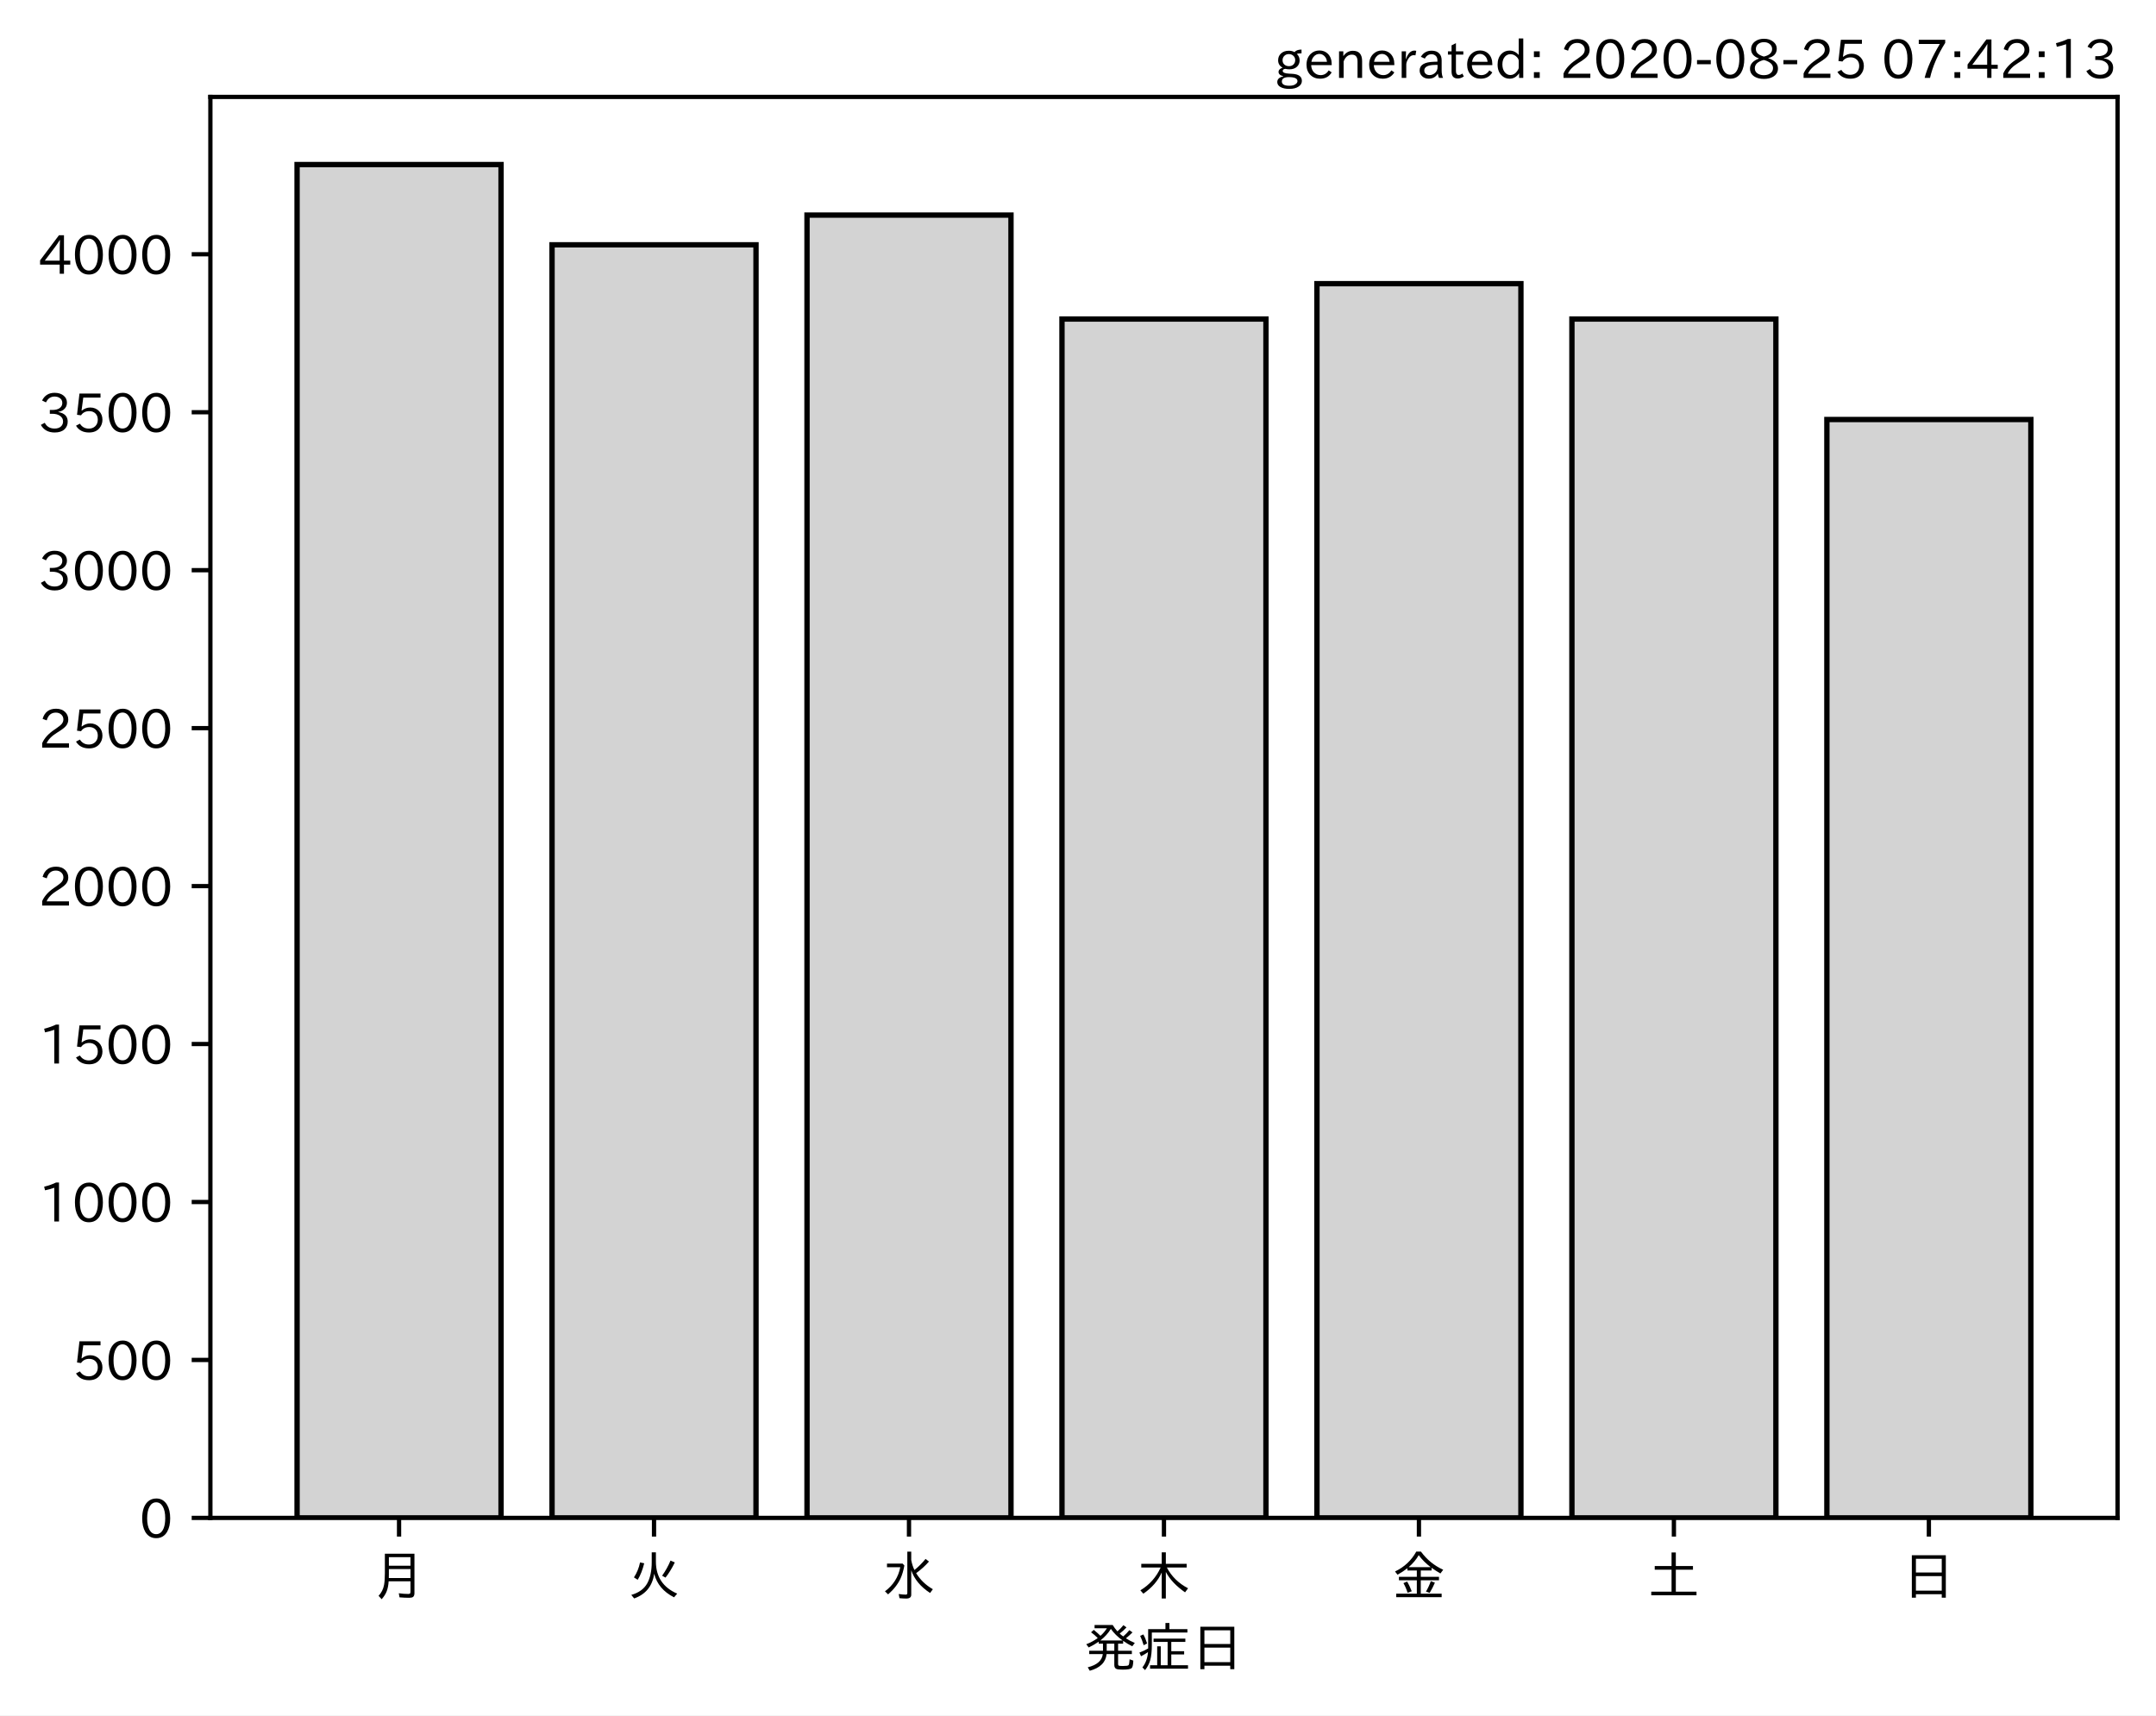
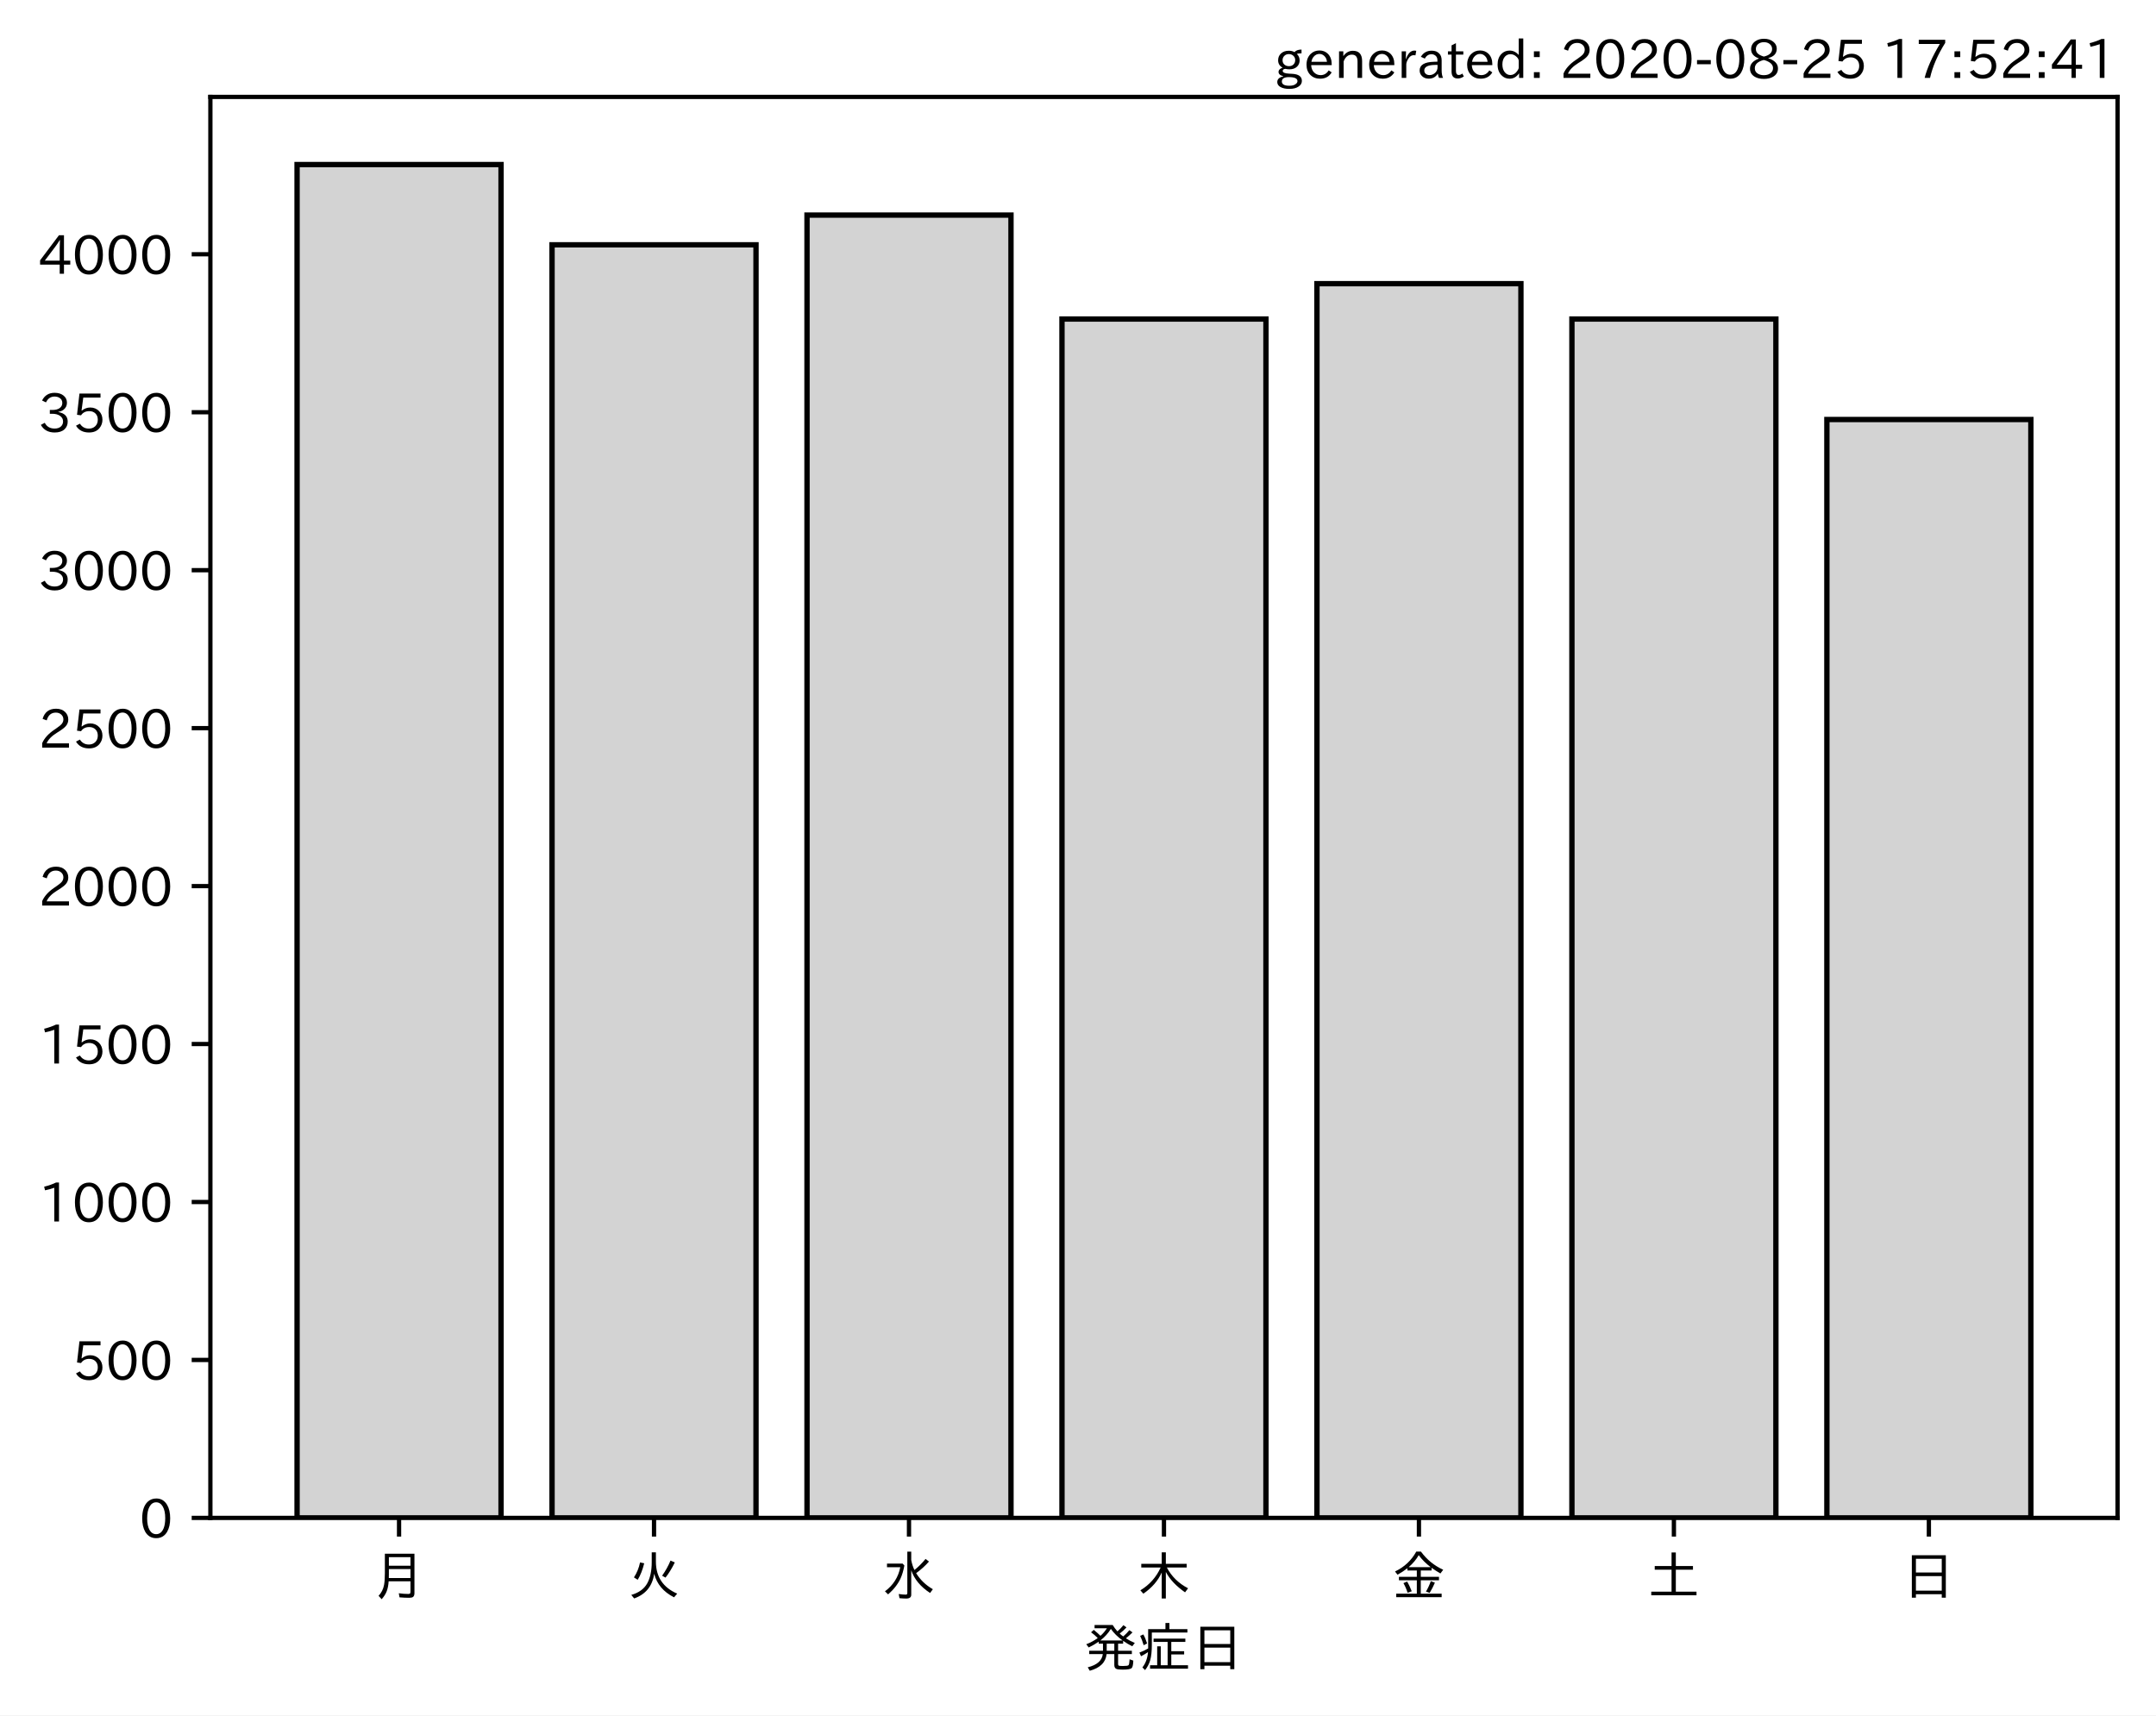
<svg xmlns="http://www.w3.org/2000/svg" xmlns:xlink="http://www.w3.org/1999/xlink" height="321.24pt" version="1.1" viewBox="0 0 403.714 321.24" width="403.714pt">
  <defs>
    <style type="text/css">*{stroke-linecap:butt;stroke-linejoin:round;}</style>
  </defs>
  <g id="figure_1">
    <g id="patch_1">
      <path d="M 0 321.24  L 403.714 321.24  L 403.714 0  L 0 0  z " style="fill:#ffffff;" />
    </g>
    <g id="axes_1">
      <g id="patch_2">
        <path d="M 39.394 284.259  L 396.514 284.259  L 396.514 18.147  L 39.394 18.147  z " style="fill:#ffffff;" />
      </g>
      <g id="patch_3">
-         <path clip-path="url(#p26713044d0)" d="M 55.626 284.259  L 93.821 284.259  L 93.821 30.819  L 55.626 30.819  z " style="fill:#d3d3d3;stroke:#000000;stroke-linejoin:miter;" />
+         <path clip-path="url(#p23764653aa)" d="M 55.626 284.259  L 93.821 284.259  L 93.821 30.819  L 55.626 30.819  z " style="fill:#d3d3d3;stroke:#000000;stroke-linejoin:miter;" />
      </g>
      <g id="patch_4">
-         <path clip-path="url(#p26713044d0)" d="M 103.37 284.259  L 141.564 284.259  L 141.564 45.845  L 103.37 45.845  z " style="fill:#d3d3d3;stroke:#000000;stroke-linejoin:miter;" />
+         <path clip-path="url(#p23764653aa)" d="M 103.37 284.259  L 141.564 284.259  L 141.564 45.845  L 103.37 45.845  z " style="fill:#d3d3d3;stroke:#000000;stroke-linejoin:miter;" />
      </g>
      <g id="patch_5">
-         <path clip-path="url(#p26713044d0)" d="M 151.113 284.259  L 189.308 284.259  L 189.308 40.284  L 151.113 40.284  z " style="fill:#d3d3d3;stroke:#000000;stroke-linejoin:miter;" />
+         <path clip-path="url(#p23764653aa)" d="M 151.113 284.259  L 189.308 284.259  L 189.308 40.284  L 151.113 40.284  z " style="fill:#d3d3d3;stroke:#000000;stroke-linejoin:miter;" />
      </g>
      <g id="patch_6">
-         <path clip-path="url(#p26713044d0)" d="M 198.856 284.259  L 237.051 284.259  L 237.051 59.748  L 198.856 59.748  z " style="fill:#d3d3d3;stroke:#000000;stroke-linejoin:miter;" />
+         <path clip-path="url(#p23764653aa)" d="M 198.856 284.259  L 237.051 284.259  L 237.051 59.748  L 198.856 59.748  z " style="fill:#d3d3d3;stroke:#000000;stroke-linejoin:miter;" />
      </g>
      <g id="patch_7">
-         <path clip-path="url(#p26713044d0)" d="M 246.6 284.259  L 284.794 284.259  L 284.794 53.122  L 246.6 53.122  z " style="fill:#d3d3d3;stroke:#000000;stroke-linejoin:miter;" />
+         <path clip-path="url(#p23764653aa)" d="M 246.6 284.259  L 284.794 284.259  L 284.794 53.122  L 246.6 53.122  z " style="fill:#d3d3d3;stroke:#000000;stroke-linejoin:miter;" />
      </g>
      <g id="patch_8">
-         <path clip-path="url(#p26713044d0)" d="M 294.343 284.259  L 332.538 284.259  L 332.538 59.748  L 294.343 59.748  z " style="fill:#d3d3d3;stroke:#000000;stroke-linejoin:miter;" />
+         <path clip-path="url(#p23764653aa)" d="M 294.343 284.259  L 332.538 284.259  L 332.538 59.748  L 294.343 59.748  z " style="fill:#d3d3d3;stroke:#000000;stroke-linejoin:miter;" />
      </g>
      <g id="patch_9">
-         <path clip-path="url(#p26713044d0)" d="M 342.086 284.259  L 380.281 284.259  L 380.281 78.56  L 342.086 78.56  z " style="fill:#d3d3d3;stroke:#000000;stroke-linejoin:miter;" />
+         <path clip-path="url(#p23764653aa)" d="M 342.086 284.259  L 380.281 284.259  L 380.281 78.56  L 342.086 78.56  z " style="fill:#d3d3d3;stroke:#000000;stroke-linejoin:miter;" />
      </g>
      <g id="matplotlib.axis_1">
        <g id="xtick_1">
          <g id="line2d_1">
            <defs>
-               <path d="M 0 0  L 0 3.5  " id="mc31fb51c52" style="stroke:#000000;stroke-width:0.8;" />
+               <path d="M 0 0  L 0 3.5  " id="m55bdf7eccf" style="stroke:#000000;stroke-width:0.8;" />
            </defs>
            <g>
-               <use style="stroke:#000000;stroke-width:0.8;" x="74.724" xlink:href="#mc31fb51c52" y="284.259" />
+               <use style="stroke:#000000;stroke-width:0.8;" x="74.724" xlink:href="#m55bdf7eccf" y="284.259" />
            </g>
          </g>
          <g id="text_1">
            <g transform="translate(69.7238 298.7493)scale(0.1 -0.1)">
              <defs>
                <path d="M 78.812 77.875  L 78.812 4  Q 78.812 -1.219 76.078 -3.172  Q 73.969 -4.688 68.797 -4.688  Q 60.844 -4.688 50.828 -3.859  L 49.516 3.812  Q 58.594 2.484 67.094 2.484  Q 70.359 2.484 71.047 4.109  Q 71.391 4.891 71.391 6.844  L 71.391 26.125  L 30.516 26.125  Q 29.781 14.938 26.812 7.422  Q 24.031 0.094 17.438 -7.375  L 11.625 -0.984  Q 19.672 7.422 21.922 19.438  Q 23.438 27.688 23.438 41.406  L 23.438 77.875  z M 30.953 71.391  L 30.953 55.328  L 71.391 55.328  L 71.391 71.391  z M 30.953 49.125  L 30.953 39.938  Q 30.953 35.75 30.859 33.547  L 30.859 32.328  L 71.391 32.328  L 71.391 49.125  z " id="IPAexGothic-26376" />
              </defs>
              <use xlink:href="#IPAexGothic-26376" />
            </g>
          </g>
        </g>
        <g id="xtick_2">
          <g id="line2d_2">
            <g>
-               <use style="stroke:#000000;stroke-width:0.8;" x="122.467" xlink:href="#mc31fb51c52" y="284.259" />
+               <use style="stroke:#000000;stroke-width:0.8;" x="122.467" xlink:href="#m55bdf7eccf" y="284.259" />
            </g>
          </g>
          <g id="text_2">
            <g transform="translate(117.4671 298.7493)scale(0.1 -0.1)">
              <defs>
                <path d="M 53.516 80.422  L 53.516 63.188  Q 53.516 20.359 93.406 3.078  L 87.5 -3.812  Q 57.672 11.328 50.297 40.375  Q 45.359 5.672 12.797 -5.906  L 7.422 0.688  Q 28.859 6.844 37.406 22.609  Q 45.703 37.844 45.703 62.016  L 45.703 80.422  z M 12.406 33.5  Q 20.703 46.141 23.828 61.531  L 31.641 59.906  Q 27 41.312 19.438 29  z M 65.141 36.625  Q 74.656 50.047 80.906 64.984  L 88.922 61.531  Q 81.109 45.406 71.531 33.109  z " id="IPAexGothic-28779" />
              </defs>
              <use xlink:href="#IPAexGothic-28779" />
            </g>
          </g>
        </g>
        <g id="xtick_3">
          <g id="line2d_3">
            <g>
-               <use style="stroke:#000000;stroke-width:0.8;" x="170.21" xlink:href="#mc31fb51c52" y="284.259" />
+               <use style="stroke:#000000;stroke-width:0.8;" x="170.21" xlink:href="#m55bdf7eccf" y="284.259" />
            </g>
          </g>
          <g id="text_3">
            <g transform="translate(165.2104 298.7493)scale(0.1 -0.1)">
              <defs>
                <path d="M 54.203 65.922  Q 56.156 55.562 60.203 47.312  Q 71.578 56.453 81 68.109  L 87.406 63.188  Q 77.25 51.516 63.375 41.406  Q 75 22.609 94.672 11.375  L 89.5 4.297  Q 62.75 21.781 54.203 46.781  L 54.203 0.984  Q 54.203 -6.109 44.875 -6.109  Q 38.812 -6.109 32.172 -5.422  L 30.766 2.391  Q 38.422 1.219 44 1.219  Q 46.875 1.219 46.875 4.109  L 46.875 81.688  L 54.203 81.688  z M 8.797 59.281  L 38.094 59.281  L 41.359 55.766  Q 38.672 41.219 34.078 31.297  Q 26.656 15.375 10.891 1.703  L 4.984 7.422  Q 28.266 24.656 33.688 52.594  L 8.797 52.594  z " id="IPAexGothic-27700" />
              </defs>
              <use xlink:href="#IPAexGothic-27700" />
            </g>
          </g>
        </g>
        <g id="xtick_4">
          <g id="line2d_4">
            <g>
-               <use style="stroke:#000000;stroke-width:0.8;" x="217.954" xlink:href="#mc31fb51c52" y="284.259" />
+               <use style="stroke:#000000;stroke-width:0.8;" x="217.954" xlink:href="#m55bdf7eccf" y="284.259" />
            </g>
          </g>
          <g id="text_4">
            <g transform="translate(212.9538 298.7493)scale(0.1 -0.1)">
              <defs>
                <path d="M 55.422 52  Q 68.5 27 95.125 13.094  L 89.5 5.516  Q 64.594 22.797 53.516 43.703  L 53.516 -6  L 45.797 -6  L 45.797 42.672  Q 35.5 19.578 11.422 2.984  L 5.812 9.281  Q 31.453 24.75 43.797 52  L 7.516 52  L 7.516 58.891  L 45.797 58.891  L 45.797 80.469  L 53.516 80.469  L 53.516 58.891  L 92.531 58.891  L 92.531 52  z " id="IPAexGothic-26408" />
              </defs>
              <use xlink:href="#IPAexGothic-26408" />
            </g>
          </g>
        </g>
        <g id="xtick_5">
          <g id="line2d_5">
            <g>
-               <use style="stroke:#000000;stroke-width:0.8;" x="265.697" xlink:href="#mc31fb51c52" y="284.259" />
+               <use style="stroke:#000000;stroke-width:0.8;" x="265.697" xlink:href="#m55bdf7eccf" y="284.259" />
            </g>
          </g>
          <g id="text_5">
            <g transform="translate(260.6971 298.7493)scale(0.1 -0.1)">
              <defs>
                <path d="M 53.469 46.391  L 53.469 34.516  L 87.547 34.516  L 87.547 28.125  L 53.469 28.125  L 53.469 2.984  L 92.531 2.984  L 92.531 -3.516  L 7.516 -3.516  L 7.516 2.984  L 46.047 2.984  L 46.047 28.125  L 12.547 28.125  L 12.547 34.516  L 46.047 34.516  L 46.047 46.391  L 28.422 46.391  L 28.422 50.688  Q 19.734 43.891 9.906 38.531  L 5.219 44.578  Q 31.344 56.984 45.016 81.781  L 53.766 81.781  Q 70.359 59.234 95.453 47.797  L 90.234 40.828  Q 81.547 45.844 73.641 51.469  L 73.641 46.391  z M 72.016 52.688  Q 59.078 62.406 49.562 75.094  Q 42.828 63.141 30.812 52.688  z M 28.719 4.688  Q 26.078 13.719 21 22.797  L 27.875 25.688  Q 31.938 19.188 36.531 7.516  z M 63.188 6.891  Q 68.797 16.406 72.219 26.516  L 79.891 23.578  Q 75.922 14.156 70.125 4.5  z " id="IPAexGothic-37329" />
              </defs>
              <use xlink:href="#IPAexGothic-37329" />
            </g>
          </g>
        </g>
        <g id="xtick_6">
          <g id="line2d_6">
            <g>
-               <use style="stroke:#000000;stroke-width:0.8;" x="313.44" xlink:href="#mc31fb51c52" y="284.259" />
+               <use style="stroke:#000000;stroke-width:0.8;" x="313.44" xlink:href="#m55bdf7eccf" y="284.259" />
            </g>
          </g>
          <g id="text_6">
            <g transform="translate(308.4404 298.7493)scale(0.1 -0.1)">
              <defs>
                <path d="M 45.609 54.781  L 45.609 80.172  L 53.609 80.172  L 53.609 54.781  L 85.688 54.781  L 85.688 47.906  L 53.609 47.906  L 53.609 6.781  L 92.328 6.781  L 92.328 0  L 7.625 0  L 7.625 6.781  L 45.609 6.781  L 45.609 47.906  L 14.109 47.906  L 14.109 54.781  z " id="IPAexGothic-22303" />
              </defs>
              <use xlink:href="#IPAexGothic-22303" />
            </g>
          </g>
        </g>
        <g id="xtick_7">
          <g id="line2d_7">
            <g>
-               <use style="stroke:#000000;stroke-width:0.8;" x="361.184" xlink:href="#mc31fb51c52" y="284.259" />
+               <use style="stroke:#000000;stroke-width:0.8;" x="361.184" xlink:href="#m55bdf7eccf" y="284.259" />
            </g>
          </g>
          <g id="text_7">
            <g transform="translate(356.1837 298.7493)scale(0.1 -0.1)">
              <defs>
                <path d="M 81.734 75  L 81.734 -4.5  L 74.125 -4.5  L 74.125 2  L 25.734 2  L 25.734 -4.5  L 18.109 -4.5  L 18.109 75  z M 25.734 68.312  L 25.734 42.672  L 74.125 42.672  L 74.125 68.312  z M 25.734 35.891  L 25.734 8.688  L 74.125 8.688  L 74.125 35.891  z " id="IPAexGothic-26085" />
              </defs>
              <use xlink:href="#IPAexGothic-26085" />
            </g>
          </g>
        </g>
        <g id="text_8">
          <g transform="translate(202.9538 312.1399)scale(0.1 -0.1)">
            <defs>
              <path d="M 73.734 56.844  Q 80.609 62.75 85.203 68.609  L 91.109 64.406  Q 84.469 57.812 78.719 53.328  Q 85.938 48.688 95.406 44.625  L 90.625 38.375  Q 81.734 42.781 73.531 48.641  L 73.531 43.312  L 64.109 43.312  L 64.109 29.984  L 89.891 29.984  L 89.891 23.781  L 64.109 23.781  L 64.109 5.609  Q 64.109 2.484 65.719 2.047  Q 67.391 1.469 73.094 1.469  Q 82.125 1.469 83.594 2.984  Q 85.062 4.438 85.5 11.969  Q 85.5 13.484 85.594 14.062  L 92.625 11.578  Q 92.188 0.391 89.703 -2.203  Q 87.062 -5.328 72.609 -5.328  Q 63.812 -5.328 60.938 -4  Q 57.031 -2.344 57.031 3.328  L 57.031 23.781  L 42.578 23.781  Q 40.188 0.531 11.078 -7.422  L 7.281 -0.984  Q 33.25 5.422 35.5 23.781  L 10.016 23.781  L 10.016 29.984  L 35.797 29.984  L 35.797 43.312  L 27.781 43.312  L 27.781 47.016  Q 19.734 41.359 9.078 36.188  L 4.5 42.188  Q 16.312 46.734 25.984 53.812  Q 19.828 60.156 13.484 64.594  L 18.609 69.141  Q 26.516 62.594 31.109 58.016  Q 38.031 64.062 43.172 72.125  L 20.062 72.125  L 20.062 78.219  L 54 78.219  Q 58.203 71.344 62.891 66.312  Q 69.094 71.625 74.031 77.938  L 79.828 73.734  Q 74.172 67.625 67.094 62.203  Q 70.406 59.078 73.734 56.844  z M 57.031 43.312  L 42.781 43.312  L 42.781 29.984  L 57.031 29.984  z M 30.906 49.312  L 72.516 49.312  Q 58.688 59.281 50.594 71  Q 43.219 58.891 30.906 49.312  z " id="IPAexGothic-30330" />
              <path d="M 63.719 2.875  L 95.016 2.875  L 95.016 -3.516  L 23.969 -3.516  L 23.969 2.875  L 37.312 2.875  L 37.312 38.281  L 44 38.281  L 44 2.875  L 56.844 2.875  L 56.844 46.578  L 30.516 46.578  L 30.516 52.781  L 90.047 52.781  L 90.047 46.578  L 63.719 46.578  L 63.719 29.203  L 87.797 29.203  L 87.797 23.094  L 63.719 23.094  z M 60.203 70.516  L 93.891 70.516  L 93.891 64.109  L 27.297 64.109  L 27.297 41.406  Q 27.297 23.141 24.219 12.203  Q 21.391 2.25 14.594 -6.203  L 9.625 -1.172  Q 18.75 10.359 20.125 27.484  Q 15.438 24.125 7.078 19.734  L 4 26.609  Q 12.312 29.594 20.406 34.328  L 20.406 37.891  L 20.406 70.516  L 52.781 70.516  L 52.781 81.984  L 60.203 81.984  z M 12.016 40.375  Q 8.891 50.781 5.422 57.906  L 11.375 60.594  Q 15.234 53.859 18.406 43.703  z " id="IPAexGothic-30151" />
            </defs>
            <use xlink:href="#IPAexGothic-30330" />
            <use x="100" xlink:href="#IPAexGothic-30151" />
            <use x="200" xlink:href="#IPAexGothic-26085" />
          </g>
        </g>
      </g>
      <g id="matplotlib.axis_2">
        <g id="ytick_1">
          <g id="line2d_8">
            <defs>
-               <path d="M 0 0  L -3.5 0  " id="m327bc92f0e" style="stroke:#000000;stroke-width:0.8;" />
+               <path d="M 0 0  L -3.5 0  " id="m2ede7ec1d8" style="stroke:#000000;stroke-width:0.8;" />
            </defs>
            <g>
-               <use style="stroke:#000000;stroke-width:0.8;" x="39.394" xlink:href="#m327bc92f0e" y="284.259" />
+               <use style="stroke:#000000;stroke-width:0.8;" x="39.394" xlink:href="#m2ede7ec1d8" y="284.259" />
            </g>
          </g>
          <g id="text_9">
            <g transform="translate(26.09531 288.0039)scale(0.1 -0.1)">
              <defs>
                <path d="M 31.844 73.828  Q 45.016 73.828 52.094 61.625  Q 57.719 51.953 57.719 36.625  Q 57.719 21.438 52.094 11.578  Q 45.125 -0.484 31.5 -0.484  Q 17.922 -0.484 10.938 11.578  Q 5.328 21.438 5.328 36.719  Q 5.328 58.016 15.625 67.719  Q 22.172 73.828 31.844 73.828  z M 31.5 66.656  Q 23.688 66.656 19.188 58.734  Q 14.594 50.734 14.594 36.625  Q 14.594 22.75 19.094 14.797  Q 23.641 6.984 31.5 6.984  Q 40.922 6.984 45.453 18.016  Q 48.438 25.344 48.438 37.109  Q 48.438 50.875 43.844 58.734  Q 39.203 66.656 31.5 66.656  z " id="IPAexGothic-48" />
              </defs>
              <use xlink:href="#IPAexGothic-48" />
            </g>
          </g>
        </g>
        <g id="ytick_2">
          <g id="line2d_9">
            <g>
-               <use style="stroke:#000000;stroke-width:0.8;" x="39.394" xlink:href="#m327bc92f0e" y="254.679" />
+               <use style="stroke:#000000;stroke-width:0.8;" x="39.394" xlink:href="#m2ede7ec1d8" y="254.679" />
            </g>
          </g>
          <g id="text_10">
            <g transform="translate(13.49844 258.4241)scale(0.1 -0.1)">
              <defs>
                <path d="M 18.406 40.672  Q 25.531 46.297 33.938 46.297  Q 44 46.297 50.641 39.5  Q 56.844 33.016 56.844 23.391  Q 56.844 14.656 51.516 8.016  Q 44.828 -0.484 31.734 -0.484  Q 14.984 -0.484 7.328 12.25  L 14.656 16.062  Q 20.453 6.781 31.453 6.781  Q 38.531 6.781 43.266 11.188  Q 48.141 15.828 48.141 23.484  Q 48.141 30.719 43.844 35.016  Q 39.359 39.5 32.125 39.5  Q 21.969 39.5 16.75 31.688  L 9.234 32.672  L 13.812 72.406  L 53.219 72.406  L 53.219 64.891  L 20.953 64.891  L 17.719 40.672  z " id="IPAexGothic-53" />
              </defs>
              <use xlink:href="#IPAexGothic-53" />
              <use x="62.988" xlink:href="#IPAexGothic-48" />
              <use x="125.977" xlink:href="#IPAexGothic-48" />
            </g>
          </g>
        </g>
        <g id="ytick_3">
          <g id="line2d_10">
            <g>
-               <use style="stroke:#000000;stroke-width:0.8;" x="39.394" xlink:href="#m327bc92f0e" y="225.099" />
+               <use style="stroke:#000000;stroke-width:0.8;" x="39.394" xlink:href="#m2ede7ec1d8" y="225.099" />
            </g>
          </g>
          <g id="text_11">
            <g transform="translate(7.2 228.8443)scale(0.1 -0.1)">
              <defs>
                <path d="M 38.484 0.984  L 29.688 0.984  L 29.688 64.109  Q 21.438 61.281 12.312 59.328  L 10.688 66.109  Q 23.734 69.391 32.906 73.922  L 38.484 73.922  z " id="IPAexGothic-49" />
              </defs>
              <use xlink:href="#IPAexGothic-49" />
              <use x="62.988" xlink:href="#IPAexGothic-48" />
              <use x="125.977" xlink:href="#IPAexGothic-48" />
              <use x="188.965" xlink:href="#IPAexGothic-48" />
            </g>
          </g>
        </g>
        <g id="ytick_4">
          <g id="line2d_11">
            <g>
-               <use style="stroke:#000000;stroke-width:0.8;" x="39.394" xlink:href="#m327bc92f0e" y="195.519" />
+               <use style="stroke:#000000;stroke-width:0.8;" x="39.394" xlink:href="#m2ede7ec1d8" y="195.519" />
            </g>
          </g>
          <g id="text_12">
            <g transform="translate(7.2 199.2644)scale(0.1 -0.1)">
              <use xlink:href="#IPAexGothic-49" />
              <use x="62.988" xlink:href="#IPAexGothic-53" />
              <use x="125.977" xlink:href="#IPAexGothic-48" />
              <use x="188.965" xlink:href="#IPAexGothic-48" />
            </g>
          </g>
        </g>
        <g id="ytick_5">
          <g id="line2d_12">
            <g>
-               <use style="stroke:#000000;stroke-width:0.8;" x="39.394" xlink:href="#m327bc92f0e" y="165.939" />
+               <use style="stroke:#000000;stroke-width:0.8;" x="39.394" xlink:href="#m2ede7ec1d8" y="165.939" />
            </g>
          </g>
          <g id="text_13">
            <g transform="translate(7.2 169.6846)scale(0.1 -0.1)">
              <defs>
                <path d="M 57.172 0.984  L 6.984 0.984  L 6.984 9.281  Q 12.891 23.047 29.594 34.422  L 32.375 36.281  Q 40.922 42.141 43.609 45.406  Q 46.688 49.266 46.688 53.812  Q 46.688 58.938 43.062 62.547  Q 39.062 66.547 32.562 66.547  Q 19.531 66.547 15.484 52  L 7.766 54.781  Q 13.328 73.828 33.062 73.828  Q 43.844 73.828 50.25 67.438  Q 55.859 61.672 55.859 53.516  Q 55.859 47.469 52.25 42.531  Q 48.922 37.75 36.969 30.281  L 34.859 29  Q 19.625 19.578 15.281 8.891  L 57.172 8.891  z " id="IPAexGothic-50" />
              </defs>
              <use xlink:href="#IPAexGothic-50" />
              <use x="62.988" xlink:href="#IPAexGothic-48" />
              <use x="125.977" xlink:href="#IPAexGothic-48" />
              <use x="188.965" xlink:href="#IPAexGothic-48" />
            </g>
          </g>
        </g>
        <g id="ytick_6">
          <g id="line2d_13">
            <g>
-               <use style="stroke:#000000;stroke-width:0.8;" x="39.394" xlink:href="#m327bc92f0e" y="136.359" />
+               <use style="stroke:#000000;stroke-width:0.8;" x="39.394" xlink:href="#m2ede7ec1d8" y="136.359" />
            </g>
          </g>
          <g id="text_14">
            <g transform="translate(7.2 140.1048)scale(0.1 -0.1)">
              <use xlink:href="#IPAexGothic-50" />
              <use x="62.988" xlink:href="#IPAexGothic-53" />
              <use x="125.977" xlink:href="#IPAexGothic-48" />
              <use x="188.965" xlink:href="#IPAexGothic-48" />
            </g>
          </g>
        </g>
        <g id="ytick_7">
          <g id="line2d_14">
            <g>
-               <use style="stroke:#000000;stroke-width:0.8;" x="39.394" xlink:href="#m327bc92f0e" y="106.78" />
+               <use style="stroke:#000000;stroke-width:0.8;" x="39.394" xlink:href="#m2ede7ec1d8" y="106.78" />
            </g>
          </g>
          <g id="text_15">
            <g transform="translate(7.2 110.5249)scale(0.1 -0.1)">
              <defs>
                <path d="M 37.203 37.797  Q 54.781 34.625 54.781 19.969  Q 54.781 11.188 48.875 5.562  Q 42.328 -0.484 30.375 -0.484  Q 12.453 -0.484 4.5 13.766  L 11.812 17.672  Q 17.328 6.891 30.281 6.891  Q 37.891 6.891 42.094 10.797  Q 46.094 14.5 46.094 20.172  Q 46.094 26.859 40.094 30.906  Q 34.625 34.578 25.688 34.578  L 21.297 34.578  L 21.297 41.703  L 25.875 41.703  Q 34.859 41.703 39.594 45.125  Q 44.672 48.734 44.672 54.828  Q 44.672 61.469 38.969 64.656  Q 35.297 66.844 30.172 66.844  Q 19.344 66.844 14.109 55.906  L 6.781 59.422  Q 14.016 73.828 30.281 73.828  Q 40.578 73.828 46.969 68.656  Q 53.375 63.578 53.375 55.219  Q 53.375 47.312 47.172 42.281  Q 43.172 39.062 37.203 38.188  z " id="IPAexGothic-51" />
              </defs>
              <use xlink:href="#IPAexGothic-51" />
              <use x="62.988" xlink:href="#IPAexGothic-48" />
              <use x="125.977" xlink:href="#IPAexGothic-48" />
              <use x="188.965" xlink:href="#IPAexGothic-48" />
            </g>
          </g>
        </g>
        <g id="ytick_8">
          <g id="line2d_15">
            <g>
-               <use style="stroke:#000000;stroke-width:0.8;" x="39.394" xlink:href="#m327bc92f0e" y="77.2" />
+               <use style="stroke:#000000;stroke-width:0.8;" x="39.394" xlink:href="#m2ede7ec1d8" y="77.2" />
            </g>
          </g>
          <g id="text_16">
            <g transform="translate(7.2 80.94511)scale(0.1 -0.1)">
              <use xlink:href="#IPAexGothic-51" />
              <use x="62.988" xlink:href="#IPAexGothic-53" />
              <use x="125.977" xlink:href="#IPAexGothic-48" />
              <use x="188.965" xlink:href="#IPAexGothic-48" />
            </g>
          </g>
        </g>
        <g id="ytick_9">
          <g id="line2d_16">
            <g>
-               <use style="stroke:#000000;stroke-width:0.8;" x="39.394" xlink:href="#m327bc92f0e" y="47.62" />
+               <use style="stroke:#000000;stroke-width:0.8;" x="39.394" xlink:href="#m2ede7ec1d8" y="47.62" />
            </g>
          </g>
          <g id="text_17">
            <g transform="translate(7.2 51.36528)scale(0.1 -0.1)">
              <defs>
                <path d="M 59.578 18.109  L 47.797 18.109  L 47.797 0.984  L 39.797 0.984  L 39.797 18.109  L 3.078 18.109  L 3.078 26.125  L 38.375 73.094  L 47.797 73.094  L 47.797 25.531  L 59.578 25.531  z M 40.281 64.203  L 39.984 64.203  Q 35.594 57.125 31.297 51.312  L 11.859 25.531  L 39.797 25.531  L 39.797 49.125  Q 39.797 54.391 40.281 64.203  z " id="IPAexGothic-52" />
              </defs>
              <use xlink:href="#IPAexGothic-52" />
              <use x="62.988" xlink:href="#IPAexGothic-48" />
              <use x="125.977" xlink:href="#IPAexGothic-48" />
              <use x="188.965" xlink:href="#IPAexGothic-48" />
            </g>
          </g>
        </g>
      </g>
      <g id="patch_10">
        <path d="M 39.394 284.259  L 39.394 18.147  " style="fill:none;stroke:#000000;stroke-linecap:square;stroke-linejoin:miter;stroke-width:0.8;" />
      </g>
      <g id="patch_11">
        <path d="M 396.514 284.259  L 396.514 18.147  " style="fill:none;stroke:#000000;stroke-linecap:square;stroke-linejoin:miter;stroke-width:0.8;" />
      </g>
      <g id="patch_12">
        <path d="M 39.394 284.259  L 396.514 284.259  " style="fill:none;stroke:#000000;stroke-linecap:square;stroke-linejoin:miter;stroke-width:0.8;" />
      </g>
      <g id="patch_13">
        <path d="M 39.394 18.147  L 396.514 18.147  " style="fill:none;stroke:#000000;stroke-linecap:square;stroke-linejoin:miter;stroke-width:0.8;" />
      </g>
    </g>
    <g id="text_18">
      <g transform="translate(238.6184 14.69063)scale(0.1 -0.1)">
        <defs>
          <path d="M 20.797 17.969  Q 15.719 17.531 15.719 14.062  Q 15.719 9.578 27.547 8.984  L 33.297 8.688  Q 51.609 7.766 51.609 -4.594  Q 51.609 -10.938 45.703 -14.984  Q 39.359 -19.578 28.031 -19.578  Q 17.781 -19.578 11.531 -16.062  Q 5.516 -12.641 5.516 -6.688  Q 5.516 1.312 16.797 3.859  L 16.797 4.203  Q 7.906 6.453 7.906 12.156  Q 7.906 17.438 15.531 20.266  Q 7.125 24.609 7.125 34.078  Q 7.125 41.406 12.016 46.297  Q 17.625 51.906 27.156 51.906  Q 33.203 51.906 37.844 49.266  Q 41.406 53.953 50.922 54.109  L 50.922 47.078  Q 44.344 46.922 42.234 45.906  Q 47.406 40.828 47.406 33.891  Q 47.406 27 42.719 22.266  Q 37.5 17.094 28.328 17.094  Q 24.422 17.094 20.797 17.969  z M 27.094 45.609  Q 22.016 45.609 18.703 42.281  Q 15.438 39.016 15.438 34.078  Q 15.438 29.25 18.5 26.312  Q 21.828 23 27.438 23  Q 32.719 23 35.891 26.219  Q 39.109 29.391 39.109 34.422  Q 39.109 39.016 35.891 42.188  Q 32.516 45.609 27.094 45.609  z M 27.391 2.484  Q 14.109 2.484 14.109 -5.719  Q 14.109 -13.672 28.125 -13.672  Q 37.156 -13.672 41.219 -9.469  Q 43.312 -7.516 43.312 -4.891  Q 43.312 2.484 27.391 2.484  z " id="IPAexGothic-103" />
          <path d="M 13.484 24.906  Q 13.922 16.266 18.891 11.281  Q 23.969 6.203 31.203 6.203  Q 40.719 6.203 46.297 15.094  L 51.906 11.375  Q 44.828 -0.484 30.172 -0.484  Q 19.094 -0.484 11.969 6.594  Q 4.781 13.812 4.781 25.641  Q 4.781 38.188 12.312 45.703  Q 19 52.391 29 52.391  Q 38.422 52.391 44.781 46.188  Q 51.906 38.969 51.906 26.906  L 51.906 24.906  z M 43.062 31.203  Q 42.328 37.984 38.281 41.891  Q 34.281 45.906 28.812 45.906  Q 22.469 45.906 17.969 40.484  Q 14.891 36.812 13.969 31.203  z " id="IPAexGothic-101" />
          <path d="M 52 0.984  L 43.406 0.984  L 43.406 31.891  Q 43.406 44.578 32.906 44.578  Q 22.312 44.578 17.391 31.891  L 17.391 0.984  L 8.797 0.984  L 8.797 50.781  L 16.797 50.781  L 16.797 41.797  Q 23.828 51.812 34.719 51.812  Q 52 51.812 52 32.375  z " id="IPAexGothic-110" />
          <path d="M 36.078 51.812  L 34.578 43.266  Q 32.906 43.609 31.594 43.609  Q 25.828 43.609 22.078 38.188  Q 17.391 31.344 17.391 26.172  L 17.391 0.984  L 8.797 0.984  L 8.797 50.781  L 16.891 50.781  L 16.5 35.984  L 16.703 35.984  Q 22.219 52.203 32.766 52.203  Q 34.469 52.203 36.078 51.812  z " id="IPAexGothic-114" />
          <path d="M 49.312 0.984  L 41.75 0.984  Q 39.984 4.734 39.547 8.688  L 39.203 8.688  Q 33.547 -0.391 22.312 -0.391  Q 14.594 -0.391 9.719 4.5  Q 5.422 8.797 5.422 14.984  Q 5.422 30.422 32.031 31.203  L 38.719 31.391  L 38.719 33.984  Q 38.719 39.203 35.75 42.188  Q 32.625 45.312 27.734 45.312  Q 19.344 45.312 15.141 37.156  L 7.719 40.578  Q 14.656 52 27.938 52  Q 37.109 52 42.047 46.875  Q 46.625 42.281 46.625 33.891  L 46.625 15.578  Q 46.625 6.25 49.312 0.984  z M 38.922 25.391  L 33.453 25.297  Q 14.109 24.859 14.109 14.891  Q 14.109 11.375 16.406 9.078  Q 19.234 6.297 23.828 6.297  Q 30.219 6.297 34.906 10.984  Q 38.922 15.141 38.922 21  z " id="IPAexGothic-97" />
          <path d="M 33.203 3.766  Q 27.641 -0.094 21.828 -0.094  Q 10.203 -0.094 10.203 12.984  L 10.203 44.672  L 3.422 44.672  L 3.422 50.781  L 10.203 50.781  L 10.203 61.969  L 18.406 66.062  L 18.406 50.781  L 32.234 50.781  L 32.234 44.672  L 18.406 44.672  L 18.406 14.156  Q 18.406 6.5 23.641 6.5  Q 27.156 6.5 30.328 9.188  z " id="IPAexGothic-116" />
          <path d="M 52.984 0.984  L 45.172 0.984  L 45.172 9.672  Q 38.141 -0.484 27.391 -0.484  Q 18.453 -0.484 12.312 5.812  Q 4.891 13.188 4.891 25.984  Q 4.891 38.531 12.062 45.906  Q 18.266 52.203 27.391 52.203  Q 37.25 52.203 44.484 43.891  L 44.484 74.906  L 52.984 74.906  z M 44.484 20.359  L 44.484 32.766  Q 44.484 37.703 38.375 42.281  Q 34.078 45.406 28.953 45.406  Q 23.188 45.406 19.188 41.406  Q 13.875 36.078 13.875 26.219  Q 13.875 17.328 18.266 11.719  Q 22.516 6.391 28.859 6.391  Q 36.281 6.391 41.5 13.672  Q 44.484 17.719 44.484 20.359  z " id="IPAexGothic-100" />
          <path d="M 21.391 39.984  L 10.5 39.984  L 10.5 50.781  L 21.391 50.781  z M 21.391 0.984  L 10.5 0.984  L 10.5 11.766  L 21.391 11.766  z " id="IPAexGothic-58" />
          <path id="IPAexGothic-32" />
          <path d="M 30.766 26.609  L 4.984 26.609  L 4.984 34.422  L 30.766 34.422  z " id="IPAexGothic-45" />
          <path d="M 39.703 37.891  Q 57.812 31.734 57.812 18.703  Q 57.812 8.453 48.438 3.078  Q 41.609 -0.875 31.5 -0.875  Q 21.344 -0.875 14.5 3.078  Q 5.422 8.297 5.422 18.406  Q 5.422 31.062 22.016 37.203  L 22.016 37.5  Q 7.516 42.719 7.516 54.828  Q 7.516 64.062 15.328 69.625  Q 21.969 74.312 31.547 74.312  Q 42.234 74.312 48.922 68.797  Q 55.516 63.578 55.516 55.719  Q 55.516 42.281 39.703 38.188  z M 31.594 41.016  Q 46.828 44.625 46.828 55.125  Q 46.828 61.188 41.797 64.844  Q 37.703 67.922 31.5 67.922  Q 25.094 67.922 20.797 64.5  Q 16.406 60.891 16.406 55.031  Q 16.406 49.219 21.094 45.703  Q 23.344 43.891 26.906 42.531  Q 31 40.875 31.594 41.016  z M 30.906 34.516  Q 14.406 30.172 14.406 19  Q 14.406 12.109 20.516 8.688  Q 25.094 6.109 31.391 6.109  Q 40.234 6.109 45.016 10.891  Q 48.531 14.406 48.531 19.531  Q 48.531 24.906 43.656 28.906  Q 40.766 31.156 36.719 32.812  Q 31.984 34.719 30.906 34.516  z " id="IPAexGothic-56" />
          <path d="M 56.203 66.609  Q 34.969 32.906 27.781 0.984  L 17.672 0.984  Q 24.703 28.656 46.094 64.5  L 6.688 64.5  L 6.688 72.406  L 56.203 72.406  z " id="IPAexGothic-55" />
        </defs>
        <use xlink:href="#IPAexGothic-103" />
        <use x="55.518" xlink:href="#IPAexGothic-101" />
        <use x="112.402" xlink:href="#IPAexGothic-110" />
        <use x="172.803" xlink:href="#IPAexGothic-101" />
        <use x="229.688" xlink:href="#IPAexGothic-114" />
        <use x="266.699" xlink:href="#IPAexGothic-97" />
        <use x="321.68" xlink:href="#IPAexGothic-116" />
        <use x="356.299" xlink:href="#IPAexGothic-101" />
        <use x="413.184" xlink:href="#IPAexGothic-100" />
        <use x="475.586" xlink:href="#IPAexGothic-58" />
        <use x="507.568" xlink:href="#IPAexGothic-32" />
        <use x="534.57" xlink:href="#IPAexGothic-50" />
        <use x="597.559" xlink:href="#IPAexGothic-48" />
        <use x="660.547" xlink:href="#IPAexGothic-50" />
        <use x="723.535" xlink:href="#IPAexGothic-48" />
        <use x="786.523" xlink:href="#IPAexGothic-45" />
        <use x="822.314" xlink:href="#IPAexGothic-48" />
        <use x="885.303" xlink:href="#IPAexGothic-56" />
        <use x="948.291" xlink:href="#IPAexGothic-45" />
        <use x="984.082" xlink:href="#IPAexGothic-50" />
        <use x="1047.07" xlink:href="#IPAexGothic-53" />
        <use x="1110.059" xlink:href="#IPAexGothic-32" />
-         <use x="1137.061" xlink:href="#IPAexGothic-48" />
+         <use x="1137.061" xlink:href="#IPAexGothic-49" />
        <use x="1200.049" xlink:href="#IPAexGothic-55" />
        <use x="1263.037" xlink:href="#IPAexGothic-58" />
-         <use x="1295.02" xlink:href="#IPAexGothic-52" />
+         <use x="1295.02" xlink:href="#IPAexGothic-53" />
        <use x="1358.008" xlink:href="#IPAexGothic-50" />
        <use x="1420.996" xlink:href="#IPAexGothic-58" />
-         <use x="1452.979" xlink:href="#IPAexGothic-49" />
-         <use x="1515.967" xlink:href="#IPAexGothic-51" />
+         <use x="1452.979" xlink:href="#IPAexGothic-52" />
+         <use x="1515.967" xlink:href="#IPAexGothic-49" />
      </g>
    </g>
  </g>
  <defs>
-     <clipPath id="p26713044d0">
+     <clipPath id="p23764653aa">
      <rect height="266.112" width="357.12" x="39.394" y="18.147" />
    </clipPath>
  </defs>
</svg>
